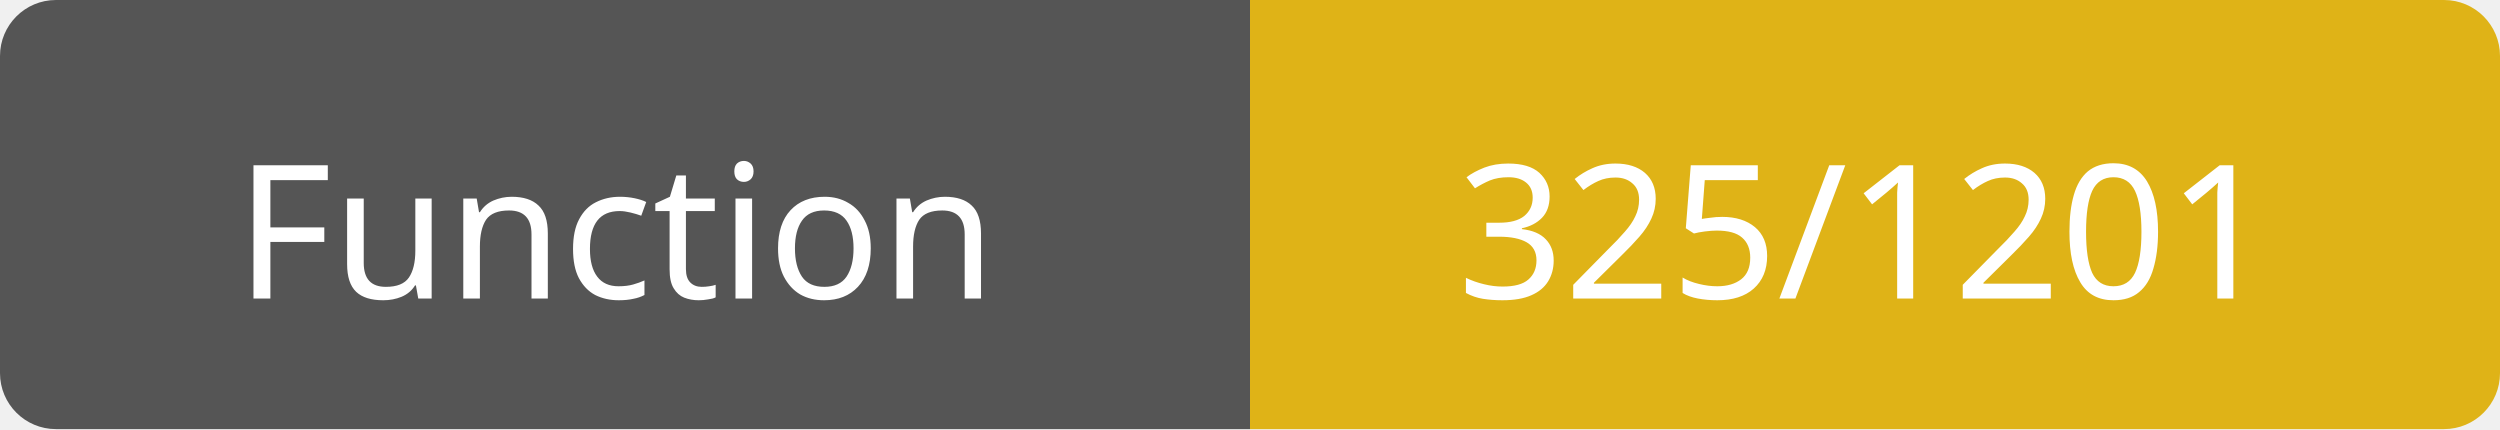
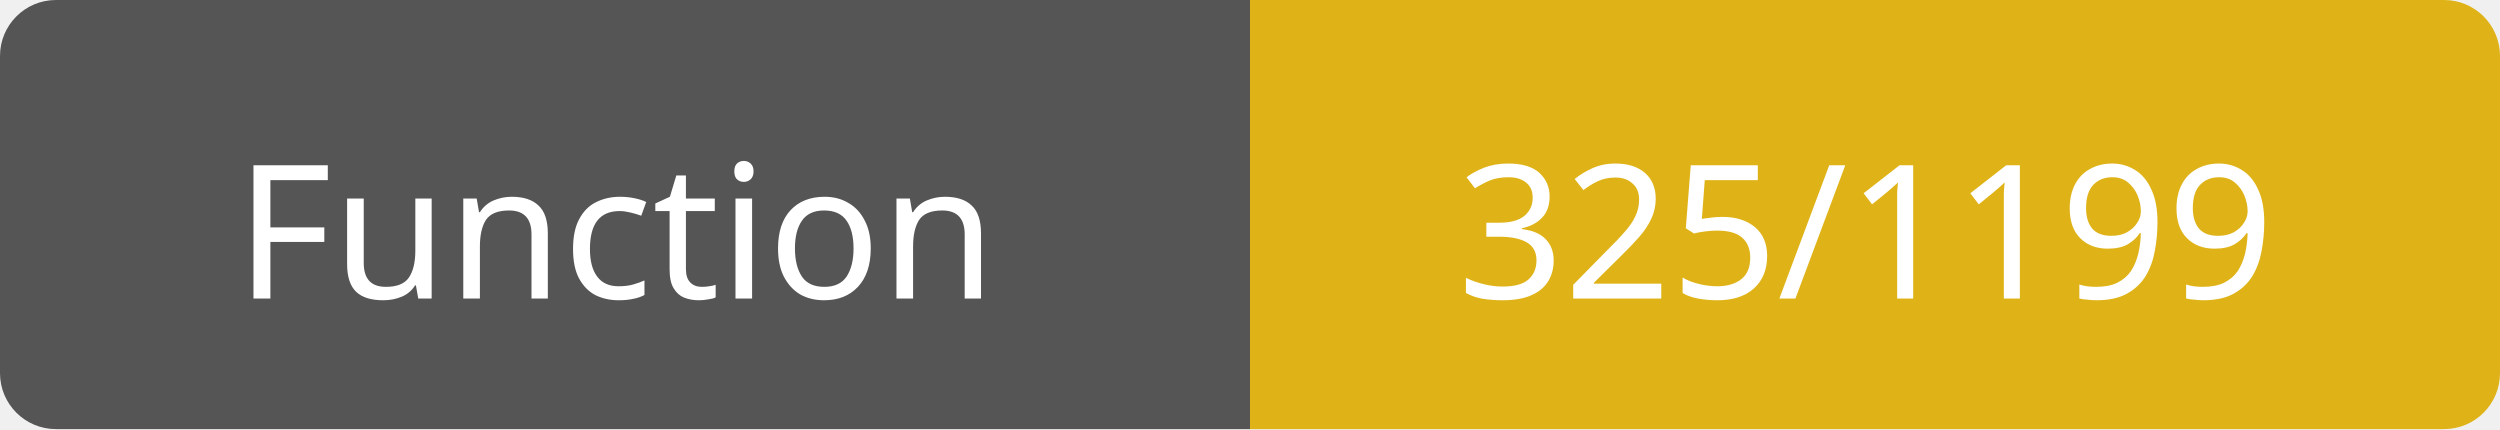
<svg xmlns="http://www.w3.org/2000/svg" width="134" height="23">
  <path d="M3,0 h61 h3 v23 h-3 h-61 a3,3 0 0 1 -3,-3 v-17 a3,3 0 0 1 3,-3 z" fill="#555" />
  <path d="M70,0 h61 a3,3 0 0 1 3,3 v17 a3,3 0 0 1 -3,3 h-61 h-3 v-23 h3 z" fill="#dfb317" />
  <text x="33" y="16" fill="#fff" font-family="Verdana" font-size="10" text-anchor="middle">Function</text>
-   <text x="100" y="16" fill="#fff" font-family="Verdana" font-size="10" text-anchor="middle">325/1201</text>
+   <text x="100" y="16" fill="#fff" font-family="Verdana" font-size="10" text-anchor="middle">325/1199</text>
</svg>
